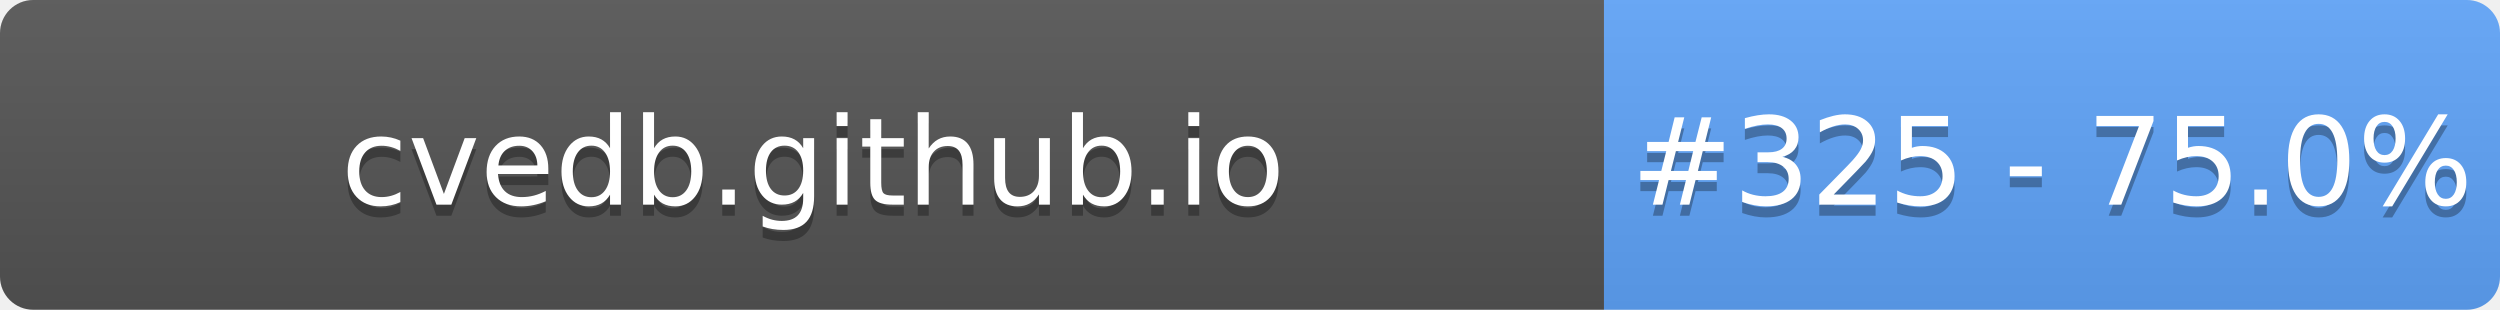
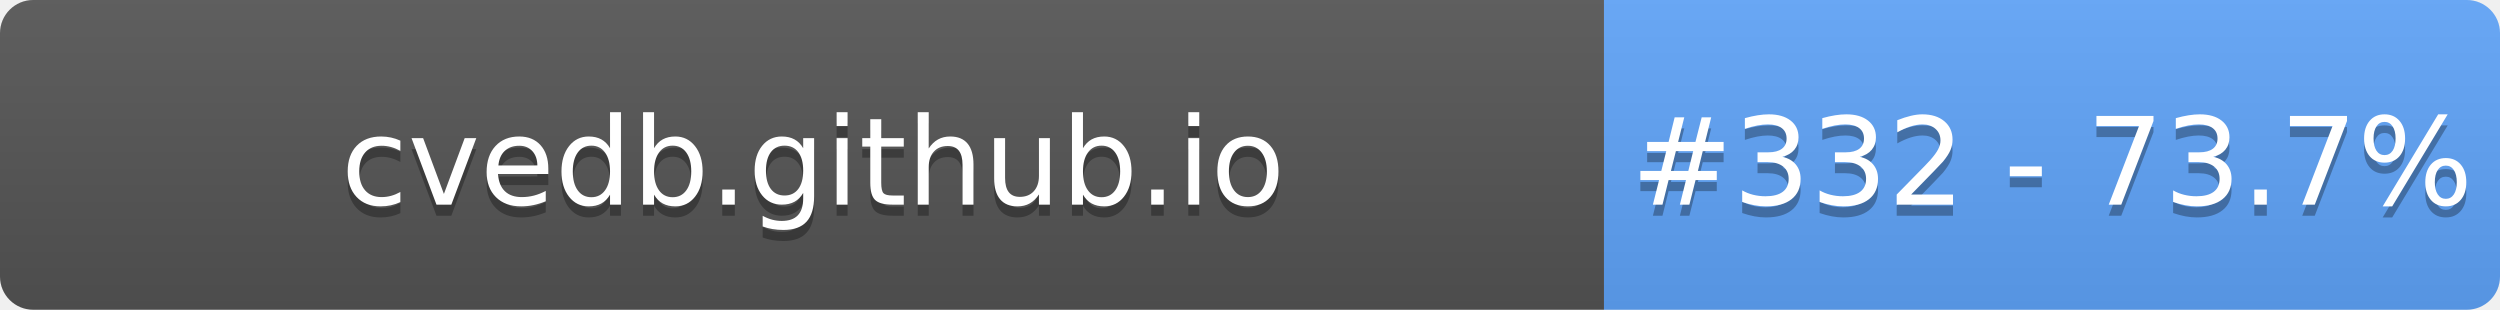
- <svg xmlns="http://www.w3.org/2000/svg" width="226" height="28" role="img" aria-label="cvedb.github.io: #325 - 75.0%">
+ <svg xmlns="http://www.w3.org/2000/svg" width="226" height="28" role="img" aria-label="cvedb.github.io: #332 - 73.7%">
  <linearGradient id="s" x2="0" y2="100%">
    <stop offset="0" stop-color="#bbb" stop-opacity=".1" />
    <stop offset="1" stop-opacity=".1" />
  </linearGradient>
  <clipPath id="r">
    <rect width="226" height="28" rx="3" fill="#fff" />
  </clipPath>
  <g clip-path="url(#r)">
    <rect width="145" height="28" fill="#555" />
    <rect x="145" width="81" height="28" fill="#60A5FA" />
    <rect width="226" height="28" fill="url(#s)" />
  </g>
  <g fill="#fff" text-anchor="middle" font-family="Verdana,Geneva,DejaVu Sans,sans-serif" text-rendering="geometricPrecision" font-size="110">
    <text aria-hidden="true" x="735" y="195" fill="#010101" fill-opacity=".3" transform="scale(.1)" textLength="1350">cvedb.github.io</text>
    <text x="735" y="185" transform="scale(.1)" fill="#fff" textLength="1350">cvedb.github.io</text>
-     <text aria-hidden="true" x="1855" y="195" fill="#010101" fill-opacity=".3" transform="scale(.1)" textLength="660">#325 - 75.0%</text>
-     <text x="1855" y="185" transform="scale(.1)" fill="#fff" textLength="660">#325 - 75.0%</text>
+     <text aria-hidden="true" x="1855" y="195" fill="#010101" fill-opacity=".3" transform="scale(.1)" textLength="660">#332 - 73.7%</text>
+     <text x="1855" y="185" transform="scale(.1)" fill="#fff" textLength="660">#332 - 73.7%</text>
  </g>
</svg>
